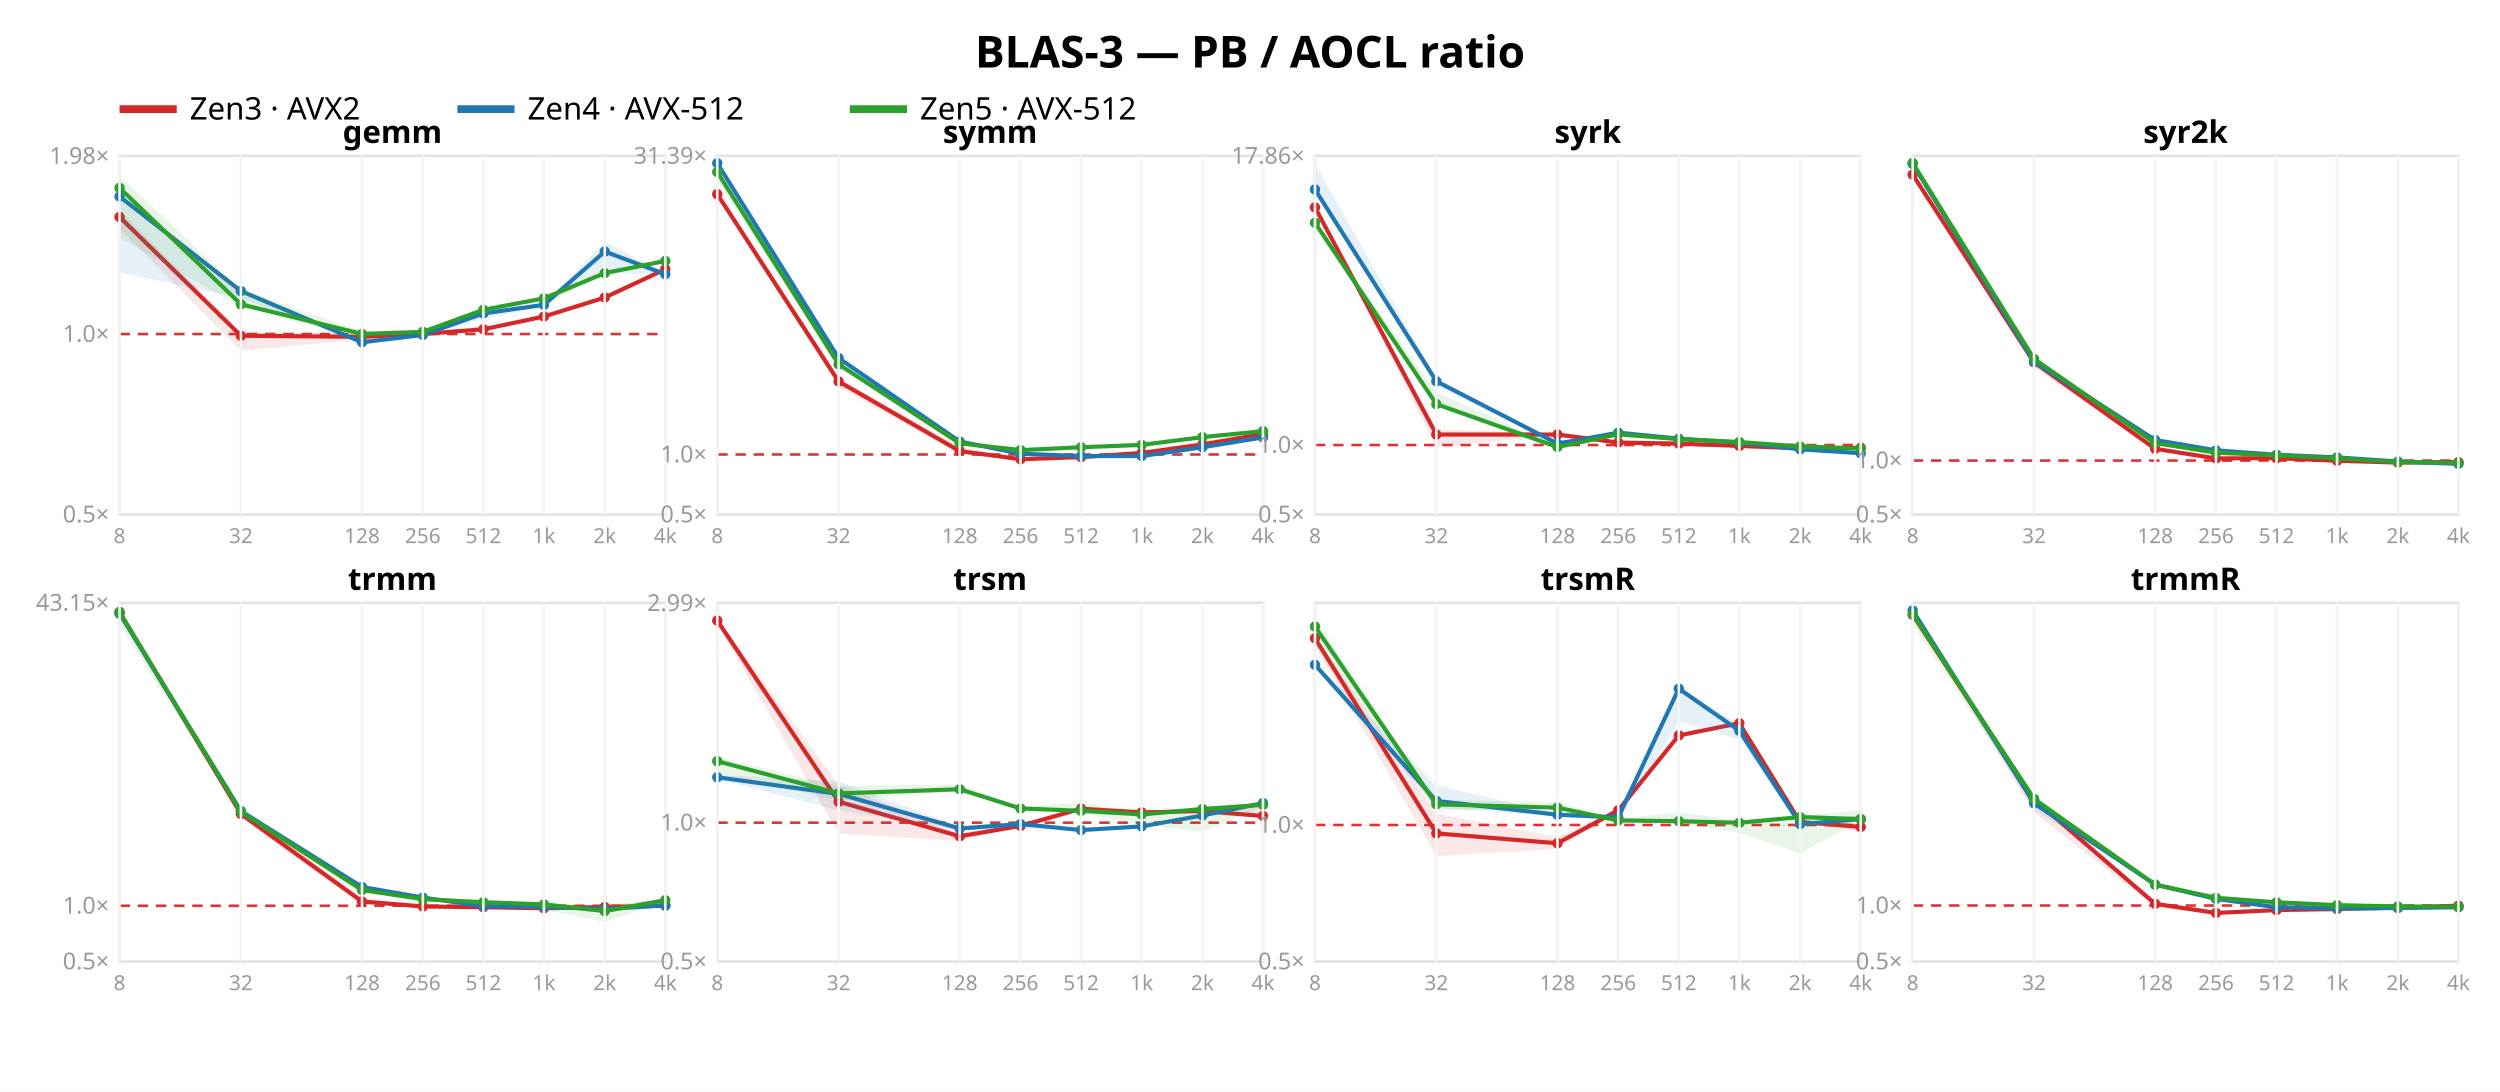
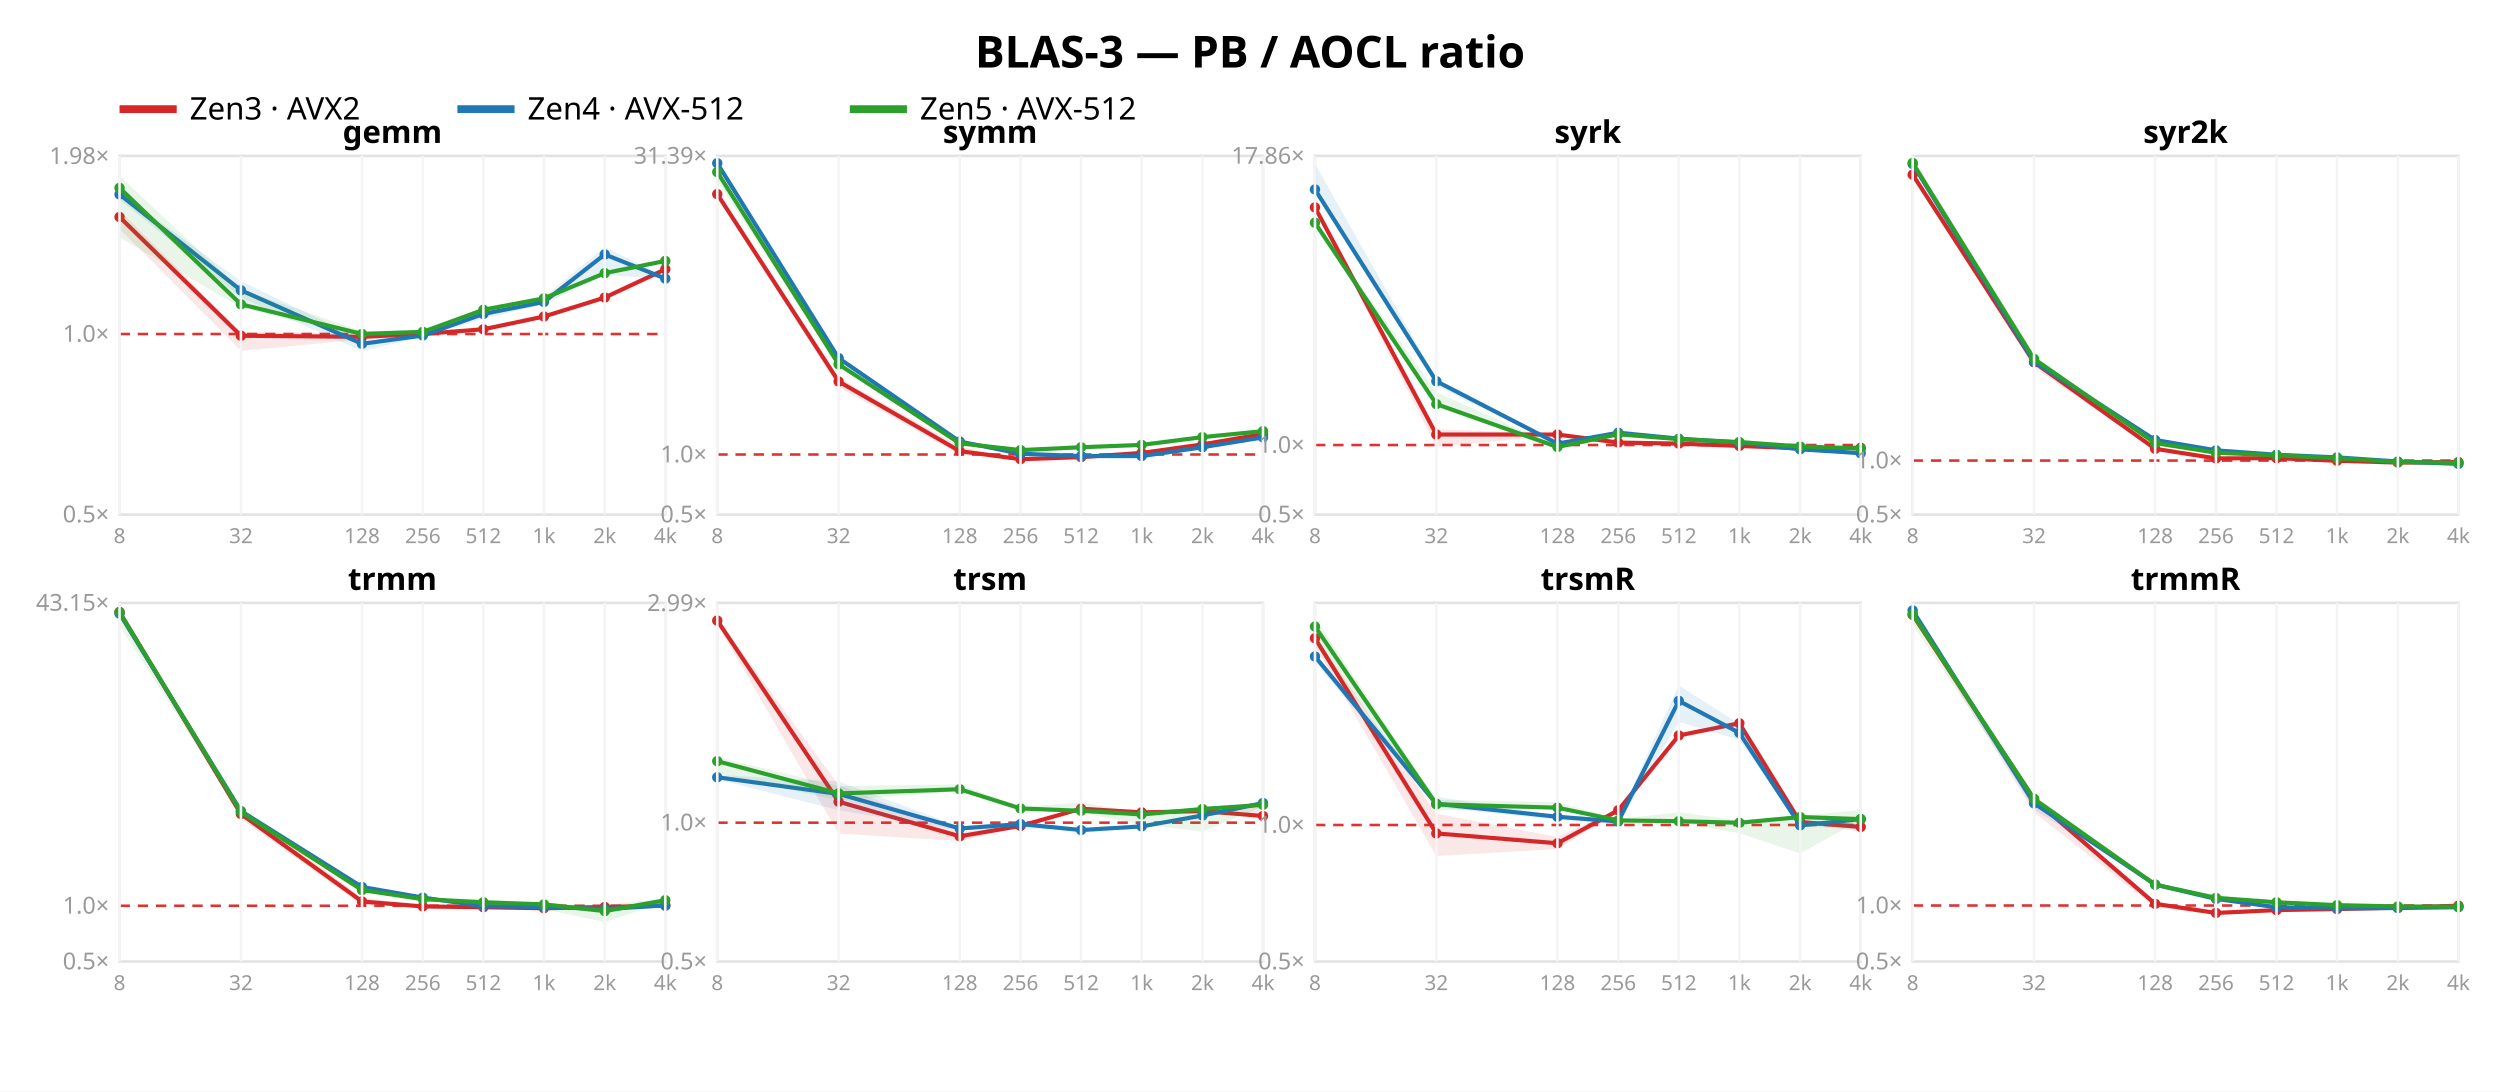
<svg xmlns="http://www.w3.org/2000/svg" width="962" height="420" font-family="sans-serif">
  <rect width="962" height="420" fill="white" />
  <text x="481.0" y="26" text-anchor="middle" font-size="17" font-weight="bold">BLAS-3 — PB / AOCL ratio</text>
  <line x1="46" y1="42" x2="68" y2="42" stroke="#d62728" stroke-width="3" />
  <text x="73" y="46" font-size="12">Zen3 · AVX2</text>
  <line x1="176" y1="42" x2="198" y2="42" stroke="#1f77b4" stroke-width="3" />
  <text x="203" y="46" font-size="12">Zen4 · AVX-512</text>
  <line x1="327" y1="42" x2="349" y2="42" stroke="#2ca02c" stroke-width="3" />
  <text x="354" y="46" font-size="12">Zen5 · AVX-512</text>
  <rect x="46" y="60" width="210" height="138" fill="none" stroke="#e2e2e2" />
  <line x1="46" y1="128.532" x2="256" y2="128.532" stroke="#d33" stroke-dasharray="4 3" />
  <text x="42" y="201.0" text-anchor="end" font-size="9" fill="#999">0.5×</text>
  <text x="42" y="131.532" text-anchor="end" font-size="9" fill="#999">1.0×</text>
  <text x="42" y="63.071" text-anchor="end" font-size="9" fill="#999">1.98×</text>
  <polygon points="46.0,80.9 92.7,127.8 139.3,128.1 162.7,128.1 186.0,126.6 209.3,121.7 232.7,114.2 256.0,103.4 256.0,103.8 232.7,114.8 209.3,122.0 186.0,126.8 162.7,129.2 139.3,130.6 92.7,135.0 46.0,88.1" fill="#d62728" opacity="0.11" />
  <polyline points="46.0,83.5 92.7,129.2 139.3,129.6 162.7,128.5 186.0,126.7 209.3,121.8 232.7,114.5 256.0,103.6" fill="none" stroke="#d62728" stroke-width="1.6" />
  <circle cx="46.0" cy="83.5" r="2" fill="#d62728" />
  <circle cx="92.7" cy="129.2" r="2" fill="#d62728" />
  <circle cx="139.3" cy="129.6" r="2" fill="#d62728" />
  <circle cx="162.7" cy="128.5" r="2" fill="#d62728" />
  <circle cx="186.0" cy="126.7" r="2" fill="#d62728" />
  <circle cx="209.3" cy="121.8" r="2" fill="#d62728" />
  <circle cx="232.7" cy="114.5" r="2" fill="#d62728" />
  <circle cx="256.0" cy="103.6" r="2" fill="#d62728" />
-   <polygon points="46.0,74.3 92.7,111.0 139.3,131.0 162.7,127.8 186.0,118.8 209.3,117.1 232.7,93.0 256.0,105.3 256.0,105.6 232.7,105.1 209.3,117.6 186.0,122.8 162.7,129.2 139.3,132.4 92.7,114.7 46.0,104.8" fill="#1f77b4" opacity="0.11" />
-   <polyline points="46.0,75.6 92.7,112.0 139.3,131.7 162.7,128.9 186.0,120.6 209.3,117.3 232.7,96.8 256.0,105.5" fill="none" stroke="#1f77b4" stroke-width="1.6" />
-   <circle cx="46.0" cy="75.6" r="2" fill="#1f77b4" />
-   <circle cx="92.7" cy="112.0" r="2" fill="#1f77b4" />
-   <circle cx="139.3" cy="131.7" r="2" fill="#1f77b4" />
-   <circle cx="162.7" cy="128.9" r="2" fill="#1f77b4" />
-   <circle cx="186.0" cy="120.6" r="2" fill="#1f77b4" />
-   <circle cx="209.3" cy="117.3" r="2" fill="#1f77b4" />
-   <circle cx="232.7" cy="96.8" r="2" fill="#1f77b4" />
-   <circle cx="256.0" cy="105.5" r="2" fill="#1f77b4" />
+   <polygon points="46.0,74.0 92.7,108.2 139.3,130.6 162.7,128.6 186.0,118.4 209.3,114.3 232.7,95.1 256.0,106.5 256.0,107.3 232.7,105.8 209.3,117.1 186.0,122.7 162.7,129.6 139.3,135.1 92.7,114.5 46.0,76.8" fill="#1f77b4" opacity="0.11" />
+   <polyline points="46.0,74.8 92.7,111.7 139.3,132.3 162.7,129.1 186.0,120.8 209.3,116.2 232.7,97.9 256.0,107.2" fill="none" stroke="#1f77b4" stroke-width="1.6" />
+   <circle cx="46.0" cy="74.8" r="2" fill="#1f77b4" />
+   <circle cx="92.7" cy="111.7" r="2" fill="#1f77b4" />
+   <circle cx="139.3" cy="132.3" r="2" fill="#1f77b4" />
+   <circle cx="162.7" cy="129.1" r="2" fill="#1f77b4" />
+   <circle cx="186.0" cy="120.8" r="2" fill="#1f77b4" />
+   <circle cx="209.3" cy="116.2" r="2" fill="#1f77b4" />
+   <circle cx="232.7" cy="97.9" r="2" fill="#1f77b4" />
+   <circle cx="256.0" cy="107.2" r="2" fill="#1f77b4" />
  <polygon points="46.0,67.7 92.7,111.4 139.3,127.5 162.7,126.7 186.0,118.9 209.3,114.3 232.7,104.3 256.0,99.8 256.0,100.5 232.7,105.4 209.3,115.7 186.0,119.5 162.7,128.1 139.3,130.0 92.7,118.3 46.0,91.4" fill="#2ca02c" opacity="0.11" />
  <polyline points="46.0,72.3 92.7,117.1 139.3,128.5 162.7,127.7 186.0,119.2 209.3,114.8 232.7,105.1 256.0,100.4" fill="none" stroke="#2ca02c" stroke-width="1.6" />
  <circle cx="46.0" cy="72.3" r="2" fill="#2ca02c" />
  <circle cx="92.7" cy="117.1" r="2" fill="#2ca02c" />
  <circle cx="139.3" cy="128.5" r="2" fill="#2ca02c" />
  <circle cx="162.7" cy="127.7" r="2" fill="#2ca02c" />
  <circle cx="186.0" cy="119.2" r="2" fill="#2ca02c" />
  <circle cx="209.3" cy="114.8" r="2" fill="#2ca02c" />
  <circle cx="232.7" cy="105.1" r="2" fill="#2ca02c" />
  <circle cx="256.0" cy="100.4" r="2" fill="#2ca02c" />
  <text x="151.0" y="55" text-anchor="middle" font-size="12" font-weight="bold">gemm</text>
  <line x1="46.0" y1="60" x2="46.0" y2="198" stroke="#f4f4f4" />
  <text x="46.0" y="209" text-anchor="middle" font-size="8" fill="#999">8</text>
  <line x1="92.7" y1="60" x2="92.7" y2="198" stroke="#f4f4f4" />
  <text x="92.7" y="209" text-anchor="middle" font-size="8" fill="#999">32</text>
  <line x1="139.3" y1="60" x2="139.3" y2="198" stroke="#f4f4f4" />
  <text x="139.3" y="209" text-anchor="middle" font-size="8" fill="#999">128</text>
  <line x1="162.7" y1="60" x2="162.7" y2="198" stroke="#f4f4f4" />
  <text x="162.7" y="209" text-anchor="middle" font-size="8" fill="#999">256</text>
  <line x1="186.0" y1="60" x2="186.0" y2="198" stroke="#f4f4f4" />
  <text x="186.0" y="209" text-anchor="middle" font-size="8" fill="#999">512</text>
  <line x1="209.3" y1="60" x2="209.3" y2="198" stroke="#f4f4f4" />
  <text x="209.3" y="209" text-anchor="middle" font-size="8" fill="#999">1k</text>
  <line x1="232.7" y1="60" x2="232.7" y2="198" stroke="#f4f4f4" />
  <text x="232.7" y="209" text-anchor="middle" font-size="8" fill="#999">2k</text>
  <line x1="256.0" y1="60" x2="256.0" y2="198" stroke="#f4f4f4" />
  <text x="256.0" y="209" text-anchor="middle" font-size="8" fill="#999">4k</text>
  <rect x="276" y="60" width="210" height="138" fill="none" stroke="#e2e2e2" />
  <line x1="276" y1="174.893" x2="486" y2="174.893" stroke="#d33" stroke-dasharray="4 3" />
  <text x="272" y="201.0" text-anchor="end" font-size="9" fill="#999">0.5×</text>
  <text x="272" y="177.893" text-anchor="end" font-size="9" fill="#999">1.0×</text>
  <text x="272" y="63" text-anchor="end" font-size="9" fill="#999">31.39×</text>
  <polygon points="276.0,74.6 322.7,145.4 369.3,171.8 392.7,176.6 416.0,175.9 439.3,174.3 462.7,171.0 486.0,167.0 486.0,167.0 462.7,171.1 439.3,174.4 416.0,176.0 392.7,176.9 369.3,174.9 322.7,149.0 276.0,75.7" fill="#d62728" opacity="0.11" />
  <polyline points="276.0,74.7 322.7,146.8 369.3,173.6 392.7,176.7 416.0,175.9 439.3,174.3 462.7,171.0 486.0,167.0" fill="none" stroke="#d62728" stroke-width="1.6" />
  <circle cx="276.0" cy="74.7" r="2" fill="#d62728" />
  <circle cx="322.7" cy="146.8" r="2" fill="#d62728" />
  <circle cx="369.3" cy="173.6" r="2" fill="#d62728" />
  <circle cx="392.7" cy="176.7" r="2" fill="#d62728" />
  <circle cx="416.0" cy="175.9" r="2" fill="#d62728" />
  <circle cx="439.3" cy="174.3" r="2" fill="#d62728" />
  <circle cx="462.7" cy="171.0" r="2" fill="#d62728" />
  <circle cx="486.0" cy="167.0" r="2" fill="#d62728" />
  <polygon points="276.0,62.6 322.7,137.0 369.3,169.8 392.7,174.5 416.0,175.4 439.3,175.5 462.7,172.0 486.0,168.0 486.0,168.9 462.7,172.1 439.3,175.6 416.0,175.5 392.7,174.7 369.3,170.1 322.7,139.2 276.0,64.2" fill="#1f77b4" opacity="0.11" />
  <polyline points="276.0,62.8 322.7,137.8 369.3,169.9 392.7,174.6 416.0,175.5 439.3,175.5 462.7,172.1 486.0,168.3" fill="none" stroke="#1f77b4" stroke-width="1.6" />
  <circle cx="276.0" cy="62.8" r="2" fill="#1f77b4" />
  <circle cx="322.7" cy="137.8" r="2" fill="#1f77b4" />
  <circle cx="369.3" cy="169.9" r="2" fill="#1f77b4" />
  <circle cx="392.7" cy="174.6" r="2" fill="#1f77b4" />
  <circle cx="416.0" cy="175.5" r="2" fill="#1f77b4" />
  <circle cx="439.3" cy="175.5" r="2" fill="#1f77b4" />
  <circle cx="462.7" cy="172.1" r="2" fill="#1f77b4" />
  <circle cx="486.0" cy="168.3" r="2" fill="#1f77b4" />
  <polygon points="276.0,65.5 322.7,139.4 369.3,169.7 392.7,172.7 416.0,172.0 439.3,170.8 462.7,168.1 486.0,165.9 486.0,165.9 462.7,168.3 439.3,171.7 416.0,172.2 392.7,173.4 369.3,170.8 322.7,140.8 276.0,69.6" fill="#2ca02c" opacity="0.11" />
  <polyline points="276.0,66.2 322.7,140.2 369.3,170.6 392.7,173.2 416.0,172.1 439.3,171.2 462.7,168.2 486.0,165.9" fill="none" stroke="#2ca02c" stroke-width="1.6" />
  <circle cx="276.0" cy="66.2" r="2" fill="#2ca02c" />
  <circle cx="322.7" cy="140.2" r="2" fill="#2ca02c" />
  <circle cx="369.3" cy="170.6" r="2" fill="#2ca02c" />
  <circle cx="392.7" cy="173.2" r="2" fill="#2ca02c" />
  <circle cx="416.0" cy="172.1" r="2" fill="#2ca02c" />
  <circle cx="439.3" cy="171.2" r="2" fill="#2ca02c" />
  <circle cx="462.7" cy="168.2" r="2" fill="#2ca02c" />
  <circle cx="486.0" cy="165.9" r="2" fill="#2ca02c" />
  <text x="381.0" y="55" text-anchor="middle" font-size="12" font-weight="bold">symm</text>
  <line x1="276.0" y1="60" x2="276.0" y2="198" stroke="#f4f4f4" />
  <text x="276.0" y="209" text-anchor="middle" font-size="8" fill="#999">8</text>
  <line x1="322.7" y1="60" x2="322.7" y2="198" stroke="#f4f4f4" />
  <text x="322.7" y="209" text-anchor="middle" font-size="8" fill="#999">32</text>
  <line x1="369.3" y1="60" x2="369.3" y2="198" stroke="#f4f4f4" />
  <text x="369.3" y="209" text-anchor="middle" font-size="8" fill="#999">128</text>
  <line x1="392.7" y1="60" x2="392.7" y2="198" stroke="#f4f4f4" />
  <text x="392.7" y="209" text-anchor="middle" font-size="8" fill="#999">256</text>
  <line x1="416.0" y1="60" x2="416.0" y2="198" stroke="#f4f4f4" />
  <text x="416.0" y="209" text-anchor="middle" font-size="8" fill="#999">512</text>
  <line x1="439.3" y1="60" x2="439.3" y2="198" stroke="#f4f4f4" />
  <text x="439.3" y="209" text-anchor="middle" font-size="8" fill="#999">1k</text>
  <line x1="462.7" y1="60" x2="462.7" y2="198" stroke="#f4f4f4" />
  <text x="462.7" y="209" text-anchor="middle" font-size="8" fill="#999">2k</text>
  <line x1="486.0" y1="60" x2="486.0" y2="198" stroke="#f4f4f4" />
  <text x="486.0" y="209" text-anchor="middle" font-size="8" fill="#999">4k</text>
  <rect x="506" y="60" width="210" height="138" fill="none" stroke="#e2e2e2" />
  <line x1="506" y1="171.25" x2="716" y2="171.25" stroke="#d33" stroke-dasharray="4 3" />
  <text x="502" y="201.0" text-anchor="end" font-size="9" fill="#999">0.5×</text>
  <text x="502" y="174.25" text-anchor="end" font-size="9" fill="#999">1.0×</text>
  <text x="502" y="63.007" text-anchor="end" font-size="9" fill="#999">17.86×</text>
  <polygon points="506.0,79.4 552.7,165.2 599.3,166.9 622.7,170.1 646.0,170.6 669.3,171.6 692.7,172.5 716.0,172.2 716.0,172.4 692.7,172.6 669.3,171.7 646.0,170.7 622.7,170.7 599.3,167.6 552.7,171.9 506.0,80.1" fill="#d62728" opacity="0.11" />
  <polyline points="506.0,79.8 552.7,167.2 599.3,167.2 622.7,170.3 646.0,170.7 669.3,171.6 692.7,172.5 716.0,172.3" fill="none" stroke="#d62728" stroke-width="1.6" />
  <circle cx="506.0" cy="79.8" r="2" fill="#d62728" />
  <circle cx="552.7" cy="167.2" r="2" fill="#d62728" />
  <circle cx="599.3" cy="167.2" r="2" fill="#d62728" />
  <circle cx="622.7" cy="170.3" r="2" fill="#d62728" />
  <circle cx="646.0" cy="170.7" r="2" fill="#d62728" />
  <circle cx="669.3" cy="171.6" r="2" fill="#d62728" />
  <circle cx="692.7" cy="172.5" r="2" fill="#d62728" />
  <circle cx="716.0" cy="172.3" r="2" fill="#d62728" />
  <polygon points="506.0,63.0 552.7,145.8 599.3,170.4 622.7,166.4 646.0,168.8 669.3,170.2 692.7,172.5 716.0,173.8 716.0,175.0 692.7,173.0 669.3,170.4 646.0,169.0 622.7,166.6 599.3,171.0 552.7,148.6 506.0,73.7" fill="#1f77b4" opacity="0.11" />
  <polyline points="506.0,72.9 552.7,146.7 599.3,170.7 622.7,166.5 646.0,168.8 669.3,170.3 692.7,172.9 716.0,174.4" fill="none" stroke="#1f77b4" stroke-width="1.6" />
  <circle cx="506.0" cy="72.9" r="2" fill="#1f77b4" />
  <circle cx="552.7" cy="146.7" r="2" fill="#1f77b4" />
  <circle cx="599.3" cy="170.7" r="2" fill="#1f77b4" />
  <circle cx="622.7" cy="166.5" r="2" fill="#1f77b4" />
  <circle cx="646.0" cy="168.8" r="2" fill="#1f77b4" />
  <circle cx="669.3" cy="170.3" r="2" fill="#1f77b4" />
  <circle cx="692.7" cy="172.9" r="2" fill="#1f77b4" />
  <circle cx="716.0" cy="174.4" r="2" fill="#1f77b4" />
  <polygon points="506.0,85.1 552.7,151.0 599.3,171.5 622.7,166.7 646.0,168.3 669.3,169.8 692.7,171.7 716.0,172.1 716.0,172.6 692.7,171.9 669.3,170.3 646.0,169.2 622.7,167.3 599.3,172.7 552.7,156.6 506.0,87.3" fill="#2ca02c" opacity="0.11" />
  <polyline points="506.0,85.7 552.7,155.5 599.3,172.0 622.7,167.1 646.0,169.0 669.3,170.1 692.7,171.8 716.0,172.6" fill="none" stroke="#2ca02c" stroke-width="1.6" />
  <circle cx="506.0" cy="85.7" r="2" fill="#2ca02c" />
  <circle cx="552.7" cy="155.5" r="2" fill="#2ca02c" />
  <circle cx="599.3" cy="172.0" r="2" fill="#2ca02c" />
  <circle cx="622.7" cy="167.1" r="2" fill="#2ca02c" />
  <circle cx="646.0" cy="169.0" r="2" fill="#2ca02c" />
  <circle cx="669.3" cy="170.1" r="2" fill="#2ca02c" />
  <circle cx="692.7" cy="171.8" r="2" fill="#2ca02c" />
  <circle cx="716.0" cy="172.6" r="2" fill="#2ca02c" />
  <text x="611.0" y="55" text-anchor="middle" font-size="12" font-weight="bold">syrk</text>
  <line x1="506.0" y1="60" x2="506.0" y2="198" stroke="#f4f4f4" />
  <text x="506.0" y="209" text-anchor="middle" font-size="8" fill="#999">8</text>
  <line x1="552.7" y1="60" x2="552.7" y2="198" stroke="#f4f4f4" />
  <text x="552.7" y="209" text-anchor="middle" font-size="8" fill="#999">32</text>
  <line x1="599.3" y1="60" x2="599.3" y2="198" stroke="#f4f4f4" />
  <text x="599.3" y="209" text-anchor="middle" font-size="8" fill="#999">128</text>
  <line x1="622.7" y1="60" x2="622.7" y2="198" stroke="#f4f4f4" />
  <text x="622.7" y="209" text-anchor="middle" font-size="8" fill="#999">256</text>
  <line x1="646.0" y1="60" x2="646.0" y2="198" stroke="#f4f4f4" />
  <text x="646.0" y="209" text-anchor="middle" font-size="8" fill="#999">512</text>
  <line x1="669.3" y1="60" x2="669.3" y2="198" stroke="#f4f4f4" />
  <text x="669.3" y="209" text-anchor="middle" font-size="8" fill="#999">1k</text>
  <line x1="692.7" y1="60" x2="692.7" y2="198" stroke="#f4f4f4" />
  <text x="692.7" y="209" text-anchor="middle" font-size="8" fill="#999">2k</text>
  <line x1="716.0" y1="60" x2="716.0" y2="198" stroke="#f4f4f4" />
  <text x="716.0" y="209" text-anchor="middle" font-size="8" fill="#999">4k</text>
  <rect x="736" y="60" width="210" height="138" fill="none" stroke="#e2e2e2" />
  <line x1="736" y1="177.227" x2="946" y2="177.227" stroke="#d33" stroke-dasharray="4 3" />
  <text x="732" y="201.0" text-anchor="end" font-size="9" fill="#999">0.5×</text>
  <text x="732" y="180.227" text-anchor="end" font-size="9" fill="#999">1.0×</text>
  <polygon points="736.0,67.0 782.7,137.2 829.3,172.2 852.7,176.2 876.0,176.3 899.3,177.3 922.7,178.0 946.0,177.8 946.0,177.9 922.7,178.1 899.3,177.4 876.0,176.4 852.7,176.5 829.3,173.0 782.7,141.4 736.0,67.6" fill="#d62728" opacity="0.11" />
  <polyline points="736.0,67.2 782.7,139.4 829.3,172.7 852.7,176.4 876.0,176.3 899.3,177.3 922.7,178.0 946.0,177.8" fill="none" stroke="#d62728" stroke-width="1.6" />
  <circle cx="736.0" cy="67.2" r="2" fill="#d62728" />
  <circle cx="782.7" cy="139.4" r="2" fill="#d62728" />
  <circle cx="829.3" cy="172.7" r="2" fill="#d62728" />
  <circle cx="852.7" cy="176.4" r="2" fill="#d62728" />
  <circle cx="876.0" cy="176.3" r="2" fill="#d62728" />
  <circle cx="899.3" cy="177.3" r="2" fill="#d62728" />
  <circle cx="922.7" cy="178.0" r="2" fill="#d62728" />
  <circle cx="946.0" cy="177.8" r="2" fill="#d62728" />
  <polygon points="736.0,62.8 782.7,138.7 829.3,169.1 852.7,173.2 876.0,174.9 899.3,176.0 922.7,177.5 946.0,178.4 946.0,178.6 922.7,177.7 899.3,176.1 876.0,175.1 852.7,173.4 829.3,169.4 782.7,140.6 736.0,63.8" fill="#1f77b4" opacity="0.11" />
  <polyline points="736.0,63.1 782.7,139.2 829.3,169.3 852.7,173.3 876.0,175.0 899.3,176.0 922.7,177.6 946.0,178.5" fill="none" stroke="#1f77b4" stroke-width="1.6" />
  <circle cx="736.0" cy="63.1" r="2" fill="#1f77b4" />
  <circle cx="782.7" cy="139.2" r="2" fill="#1f77b4" />
  <circle cx="829.3" cy="169.3" r="2" fill="#1f77b4" />
  <circle cx="852.7" cy="173.3" r="2" fill="#1f77b4" />
  <circle cx="876.0" cy="175.0" r="2" fill="#1f77b4" />
  <circle cx="899.3" cy="176.0" r="2" fill="#1f77b4" />
  <circle cx="922.7" cy="177.6" r="2" fill="#1f77b4" />
  <circle cx="946.0" cy="178.5" r="2" fill="#1f77b4" />
  <polygon points="736.0,62.3 782.7,137.6 829.3,169.8 852.7,173.8 876.0,174.2 899.3,176.0 922.7,177.8 946.0,178.0 946.0,178.1 922.7,178.0 899.3,176.4 876.0,175.4 852.7,174.4 829.3,171.0 782.7,139.5 736.0,63.1" fill="#2ca02c" opacity="0.11" />
  <polyline points="736.0,62.7 782.7,138.1 829.3,170.5 852.7,174.2 876.0,175.2 899.3,176.3 922.7,177.8 946.0,178.1" fill="none" stroke="#2ca02c" stroke-width="1.6" />
  <circle cx="736.0" cy="62.7" r="2" fill="#2ca02c" />
  <circle cx="782.7" cy="138.1" r="2" fill="#2ca02c" />
  <circle cx="829.3" cy="170.5" r="2" fill="#2ca02c" />
  <circle cx="852.7" cy="174.2" r="2" fill="#2ca02c" />
  <circle cx="876.0" cy="175.2" r="2" fill="#2ca02c" />
  <circle cx="899.3" cy="176.3" r="2" fill="#2ca02c" />
  <circle cx="922.7" cy="177.8" r="2" fill="#2ca02c" />
  <circle cx="946.0" cy="178.1" r="2" fill="#2ca02c" />
  <text x="841.0" y="55" text-anchor="middle" font-size="12" font-weight="bold">syr2k</text>
  <line x1="736.0" y1="60" x2="736.0" y2="198" stroke="#f4f4f4" />
  <text x="736.0" y="209" text-anchor="middle" font-size="8" fill="#999">8</text>
  <line x1="782.7" y1="60" x2="782.7" y2="198" stroke="#f4f4f4" />
  <text x="782.7" y="209" text-anchor="middle" font-size="8" fill="#999">32</text>
  <line x1="829.3" y1="60" x2="829.3" y2="198" stroke="#f4f4f4" />
  <text x="829.3" y="209" text-anchor="middle" font-size="8" fill="#999">128</text>
  <line x1="852.7" y1="60" x2="852.7" y2="198" stroke="#f4f4f4" />
  <text x="852.7" y="209" text-anchor="middle" font-size="8" fill="#999">256</text>
  <line x1="876.0" y1="60" x2="876.0" y2="198" stroke="#f4f4f4" />
  <text x="876.0" y="209" text-anchor="middle" font-size="8" fill="#999">512</text>
  <line x1="899.3" y1="60" x2="899.3" y2="198" stroke="#f4f4f4" />
  <text x="899.3" y="209" text-anchor="middle" font-size="8" fill="#999">1k</text>
  <line x1="922.7" y1="60" x2="922.7" y2="198" stroke="#f4f4f4" />
  <text x="922.7" y="209" text-anchor="middle" font-size="8" fill="#999">2k</text>
  <line x1="946.0" y1="60" x2="946.0" y2="198" stroke="#f4f4f4" />
  <text x="946.0" y="209" text-anchor="middle" font-size="8" fill="#999">4k</text>
  <rect x="46" y="232" width="210" height="138" fill="none" stroke="#e2e2e2" />
  <line x1="46" y1="348.542" x2="256" y2="348.542" stroke="#d33" stroke-dasharray="4 3" />
  <text x="42" y="373.0" text-anchor="end" font-size="9" fill="#999">0.5×</text>
  <text x="42" y="351.542" text-anchor="end" font-size="9" fill="#999">1.0×</text>
  <text x="42" y="235" text-anchor="end" font-size="9" fill="#999">43.15×</text>
  <polygon points="46.0,235.3 92.7,311.0 139.3,345.4 162.7,348.7 186.0,349.0 209.3,349.5 232.7,348.9 256.0,347.6 256.0,349.1 232.7,349.0 209.3,349.5 186.0,349.2 162.7,348.9 139.3,348.3 92.7,315.0 46.0,236.0" fill="#d62728" opacity="0.11" />
  <polyline points="46.0,235.5 92.7,313.2 139.3,346.9 162.7,348.8 186.0,349.1 209.3,349.5 232.7,349.0 256.0,348.5" fill="none" stroke="#d62728" stroke-width="1.6" />
  <circle cx="46.0" cy="235.5" r="2" fill="#d62728" />
  <circle cx="92.7" cy="313.2" r="2" fill="#d62728" />
  <circle cx="139.3" cy="346.9" r="2" fill="#d62728" />
  <circle cx="162.7" cy="348.8" r="2" fill="#d62728" />
  <circle cx="186.0" cy="349.1" r="2" fill="#d62728" />
  <circle cx="209.3" cy="349.5" r="2" fill="#d62728" />
  <circle cx="232.7" cy="349.0" r="2" fill="#d62728" />
  <circle cx="256.0" cy="348.5" r="2" fill="#d62728" />
  <polygon points="46.0,235.8 92.7,311.0 139.3,341.2 162.7,345.4 186.0,348.7 209.3,349.0 232.7,349.6 256.0,348.1 256.0,348.5 232.7,349.9 209.3,349.1 186.0,348.9 162.7,345.6 139.3,341.5 92.7,314.3 46.0,236.6" fill="#1f77b4" opacity="0.11" />
  <polyline points="46.0,236.1 92.7,312.1 139.3,341.3 162.7,345.4 186.0,348.7 209.3,349.0 232.7,349.8 256.0,348.4" fill="none" stroke="#1f77b4" stroke-width="1.6" />
  <circle cx="46.0" cy="236.1" r="2" fill="#1f77b4" />
  <circle cx="92.7" cy="312.1" r="2" fill="#1f77b4" />
  <circle cx="139.3" cy="341.3" r="2" fill="#1f77b4" />
  <circle cx="162.7" cy="345.4" r="2" fill="#1f77b4" />
  <circle cx="186.0" cy="348.7" r="2" fill="#1f77b4" />
  <circle cx="209.3" cy="349.0" r="2" fill="#1f77b4" />
  <circle cx="232.7" cy="349.8" r="2" fill="#1f77b4" />
  <circle cx="256.0" cy="348.4" r="2" fill="#1f77b4" />
  <polygon points="46.0,234.4 92.7,311.4 139.3,341.6 162.7,345.5 186.0,345.9 209.3,347.9 232.7,348.1 256.0,345.9 256.0,347.0 232.7,354.8 209.3,349.8 186.0,347.3 162.7,346.2 139.3,342.7 92.7,313.5 46.0,240.7" fill="#2ca02c" opacity="0.11" />
  <polyline points="46.0,235.6 92.7,312.4 139.3,342.5 162.7,346.0 186.0,347.2 209.3,348.0 232.7,350.6 256.0,346.4" fill="none" stroke="#2ca02c" stroke-width="1.6" />
  <circle cx="46.0" cy="235.6" r="2" fill="#2ca02c" />
  <circle cx="92.7" cy="312.4" r="2" fill="#2ca02c" />
  <circle cx="139.3" cy="342.5" r="2" fill="#2ca02c" />
  <circle cx="162.7" cy="346.0" r="2" fill="#2ca02c" />
  <circle cx="186.0" cy="347.2" r="2" fill="#2ca02c" />
  <circle cx="209.3" cy="348.0" r="2" fill="#2ca02c" />
  <circle cx="232.7" cy="350.6" r="2" fill="#2ca02c" />
  <circle cx="256.0" cy="346.4" r="2" fill="#2ca02c" />
  <text x="151.0" y="227" text-anchor="middle" font-size="12" font-weight="bold">trmm</text>
  <line x1="46.0" y1="232" x2="46.0" y2="370" stroke="#f4f4f4" />
  <text x="46.0" y="381" text-anchor="middle" font-size="8" fill="#999">8</text>
  <line x1="92.7" y1="232" x2="92.7" y2="370" stroke="#f4f4f4" />
  <text x="92.7" y="381" text-anchor="middle" font-size="8" fill="#999">32</text>
  <line x1="139.3" y1="232" x2="139.3" y2="370" stroke="#f4f4f4" />
  <text x="139.3" y="381" text-anchor="middle" font-size="8" fill="#999">128</text>
  <line x1="162.7" y1="232" x2="162.7" y2="370" stroke="#f4f4f4" />
  <text x="162.7" y="381" text-anchor="middle" font-size="8" fill="#999">256</text>
  <line x1="186.0" y1="232" x2="186.0" y2="370" stroke="#f4f4f4" />
  <text x="186.0" y="381" text-anchor="middle" font-size="8" fill="#999">512</text>
  <line x1="209.3" y1="232" x2="209.3" y2="370" stroke="#f4f4f4" />
  <text x="209.3" y="381" text-anchor="middle" font-size="8" fill="#999">1k</text>
  <line x1="232.7" y1="232" x2="232.7" y2="370" stroke="#f4f4f4" />
  <text x="232.7" y="381" text-anchor="middle" font-size="8" fill="#999">2k</text>
  <line x1="256.0" y1="232" x2="256.0" y2="370" stroke="#f4f4f4" />
  <text x="256.0" y="381" text-anchor="middle" font-size="8" fill="#999">4k</text>
  <rect x="276" y="232" width="210" height="138" fill="none" stroke="#e2e2e2" />
  <line x1="276" y1="316.563" x2="486" y2="316.563" stroke="#d33" stroke-dasharray="4 3" />
  <text x="272" y="373.0" text-anchor="end" font-size="9" fill="#999">0.5×</text>
  <text x="272" y="319.563" text-anchor="end" font-size="9" fill="#999">1.0×</text>
  <text x="272" y="235.124" text-anchor="end" font-size="9" fill="#999">2.99×</text>
  <polygon points="276.0,237.9 322.7,302.1 369.3,320.2 392.7,317.5 416.0,310.9 439.3,312.5 462.7,312.0 486.0,310.2 486.0,314.6 462.7,312.3 439.3,312.7 416.0,311.5 392.7,318.1 369.3,323.6 322.7,320.8 276.0,240.2" fill="#d62728" opacity="0.11" />
  <polyline points="276.0,238.8 322.7,308.5 369.3,321.8 392.7,317.8 416.0,311.2 439.3,312.6 462.7,312.1 486.0,314.0" fill="none" stroke="#d62728" stroke-width="1.6" />
  <circle cx="276.0" cy="238.8" r="2" fill="#d62728" />
  <circle cx="322.7" cy="308.5" r="2" fill="#d62728" />
  <circle cx="369.3" cy="321.8" r="2" fill="#d62728" />
  <circle cx="392.7" cy="317.8" r="2" fill="#d62728" />
  <circle cx="416.0" cy="311.2" r="2" fill="#d62728" />
  <circle cx="439.3" cy="312.6" r="2" fill="#d62728" />
  <circle cx="462.7" cy="312.1" r="2" fill="#d62728" />
  <circle cx="486.0" cy="314.0" r="2" fill="#d62728" />
  <polygon points="276.0,298.2 322.7,300.7 369.3,318.1 392.7,316.2 416.0,318.9 439.3,317.4 462.7,313.4 486.0,308.4 486.0,310.0 462.7,314.1 439.3,318.4 416.0,319.6 392.7,318.6 369.3,319.4 322.7,311.8 276.0,299.9" fill="#1f77b4" opacity="0.11" />
  <polyline points="276.0,299.1 322.7,305.5 369.3,318.8 392.7,317.1 416.0,319.4 439.3,318.0 462.7,313.8 486.0,309.0" fill="none" stroke="#1f77b4" stroke-width="1.6" />
  <circle cx="276.0" cy="299.1" r="2" fill="#1f77b4" />
  <circle cx="322.7" cy="305.5" r="2" fill="#1f77b4" />
  <circle cx="369.3" cy="318.8" r="2" fill="#1f77b4" />
  <circle cx="392.7" cy="317.1" r="2" fill="#1f77b4" />
  <circle cx="416.0" cy="319.4" r="2" fill="#1f77b4" />
  <circle cx="439.3" cy="318.0" r="2" fill="#1f77b4" />
  <circle cx="462.7" cy="313.8" r="2" fill="#1f77b4" />
  <circle cx="486.0" cy="309.0" r="2" fill="#1f77b4" />
  <polygon points="276.0,291.4 322.7,302.5 369.3,301.8 392.7,310.5 416.0,308.8 439.3,312.9 462.7,310.5 486.0,309.1 486.0,310.4 462.7,320.0 439.3,317.2 416.0,312.8 392.7,311.5 369.3,304.4 322.7,308.0 276.0,297.6" fill="#2ca02c" opacity="0.11" />
  <polyline points="276.0,292.9 322.7,305.3 369.3,303.7 392.7,311.1 416.0,312.0 439.3,313.4 462.7,311.3 486.0,309.7" fill="none" stroke="#2ca02c" stroke-width="1.6" />
  <circle cx="276.0" cy="292.9" r="2" fill="#2ca02c" />
  <circle cx="322.7" cy="305.3" r="2" fill="#2ca02c" />
  <circle cx="369.3" cy="303.7" r="2" fill="#2ca02c" />
  <circle cx="392.7" cy="311.1" r="2" fill="#2ca02c" />
  <circle cx="416.0" cy="312.0" r="2" fill="#2ca02c" />
  <circle cx="439.3" cy="313.4" r="2" fill="#2ca02c" />
  <circle cx="462.7" cy="311.3" r="2" fill="#2ca02c" />
  <circle cx="486.0" cy="309.7" r="2" fill="#2ca02c" />
  <text x="381.0" y="227" text-anchor="middle" font-size="12" font-weight="bold">trsm</text>
  <line x1="276.0" y1="232" x2="276.0" y2="370" stroke="#f4f4f4" />
  <text x="276.0" y="381" text-anchor="middle" font-size="8" fill="#999">8</text>
  <line x1="322.7" y1="232" x2="322.7" y2="370" stroke="#f4f4f4" />
  <text x="322.7" y="381" text-anchor="middle" font-size="8" fill="#999">32</text>
  <line x1="369.3" y1="232" x2="369.3" y2="370" stroke="#f4f4f4" />
  <text x="369.3" y="381" text-anchor="middle" font-size="8" fill="#999">128</text>
  <line x1="392.7" y1="232" x2="392.7" y2="370" stroke="#f4f4f4" />
  <text x="392.7" y="381" text-anchor="middle" font-size="8" fill="#999">256</text>
  <line x1="416.0" y1="232" x2="416.0" y2="370" stroke="#f4f4f4" />
  <text x="416.0" y="381" text-anchor="middle" font-size="8" fill="#999">512</text>
  <line x1="439.3" y1="232" x2="439.3" y2="370" stroke="#f4f4f4" />
  <text x="439.3" y="381" text-anchor="middle" font-size="8" fill="#999">1k</text>
  <line x1="462.7" y1="232" x2="462.7" y2="370" stroke="#f4f4f4" />
  <text x="462.7" y="381" text-anchor="middle" font-size="8" fill="#999">2k</text>
  <line x1="486.0" y1="232" x2="486.0" y2="370" stroke="#f4f4f4" />
  <text x="486.0" y="381" text-anchor="middle" font-size="8" fill="#999">4k</text>
  <rect x="506" y="232" width="210" height="138" fill="none" stroke="#e2e2e2" />
  <line x1="506" y1="317.457" x2="716" y2="317.457" stroke="#d33" stroke-dasharray="4 3" />
  <text x="502" y="373.0" text-anchor="end" font-size="9" fill="#999">0.5×</text>
  <text x="502" y="320.457" text-anchor="end" font-size="9" fill="#999">1.0×</text>
  <polygon points="506.0,244.5 552.7,313.1 599.3,322.1 622.7,311.2 646.0,282.1 669.3,278.1 692.7,316.1 716.0,317.0 716.0,320.0 692.7,316.5 669.3,278.4 646.0,284.0 622.7,312.4 599.3,326.7 552.7,329.4 506.0,248.6" fill="#d62728" opacity="0.11" />
  <polyline points="506.0,245.6 552.7,320.7 599.3,324.5 622.7,311.8 646.0,283.0 669.3,278.3 692.7,316.3 716.0,318.2" fill="none" stroke="#d62728" stroke-width="1.6" />
  <circle cx="506.0" cy="245.6" r="2" fill="#d62728" />
  <circle cx="552.7" cy="320.7" r="2" fill="#d62728" />
  <circle cx="599.3" cy="324.5" r="2" fill="#d62728" />
  <circle cx="622.7" cy="311.8" r="2" fill="#d62728" />
  <circle cx="646.0" cy="283.0" r="2" fill="#d62728" />
  <circle cx="669.3" cy="278.3" r="2" fill="#d62728" />
  <circle cx="692.7" cy="316.3" r="2" fill="#d62728" />
  <circle cx="716.0" cy="318.2" r="2" fill="#d62728" />
-   <polygon points="506.0,254.7 552.7,302.2 599.3,313.1 622.7,314.0 646.0,264.2 669.3,279.0 692.7,316.5 716.0,313.5 716.0,316.3 692.7,317.4 669.3,284.6 646.0,277.5 622.7,316.2 599.3,314.0 552.7,310.8 506.0,256.7" fill="#1f77b4" opacity="0.11" />
-   <polyline points="506.0,255.8 552.7,308.2 599.3,313.5 622.7,314.5 646.0,265.0 669.3,281.2 692.7,317.1 716.0,315.2" fill="none" stroke="#1f77b4" stroke-width="1.6" />
-   <circle cx="506.0" cy="255.8" r="2" fill="#1f77b4" />
-   <circle cx="552.7" cy="308.2" r="2" fill="#1f77b4" />
-   <circle cx="599.3" cy="313.5" r="2" fill="#1f77b4" />
-   <circle cx="622.7" cy="314.5" r="2" fill="#1f77b4" />
-   <circle cx="646.0" cy="265.0" r="2" fill="#1f77b4" />
-   <circle cx="669.3" cy="281.2" r="2" fill="#1f77b4" />
-   <circle cx="692.7" cy="317.1" r="2" fill="#1f77b4" />
+   <polygon points="506.0,251.6 552.7,306.6 599.3,313.9 622.7,314.8 646.0,263.7 669.3,278.6 692.7,317.4 716.0,314.9 716.0,319.3 692.7,317.7 669.3,284.7 646.0,277.8 622.7,317.2 599.3,315.5 552.7,310.6 506.0,254.6" fill="#1f77b4" opacity="0.11" />
+   <polyline points="506.0,252.6 552.7,309.3 599.3,314.3 622.7,316.1 646.0,269.7 669.3,282.0 692.7,317.6 716.0,315.2" fill="none" stroke="#1f77b4" stroke-width="1.6" />
+   <circle cx="506.0" cy="252.6" r="2" fill="#1f77b4" />
+   <circle cx="552.7" cy="309.3" r="2" fill="#1f77b4" />
+   <circle cx="599.3" cy="314.3" r="2" fill="#1f77b4" />
+   <circle cx="622.7" cy="316.1" r="2" fill="#1f77b4" />
+   <circle cx="646.0" cy="269.7" r="2" fill="#1f77b4" />
+   <circle cx="669.3" cy="282.0" r="2" fill="#1f77b4" />
+   <circle cx="692.7" cy="317.6" r="2" fill="#1f77b4" />
  <circle cx="716.0" cy="315.2" r="2" fill="#1f77b4" />
  <polygon points="506.0,237.8 552.7,307.8 599.3,308.7 622.7,315.1 646.0,312.6 669.3,315.7 692.7,313.9 716.0,311.7 716.0,315.5 692.7,328.4 669.3,320.6 646.0,316.5 622.7,316.0 599.3,311.2 552.7,311.8 506.0,246.5" fill="#2ca02c" opacity="0.11" />
  <polyline points="506.0,241.1 552.7,309.5 599.3,310.8 622.7,315.7 646.0,316.0 669.3,316.6 692.7,314.4 716.0,315.2" fill="none" stroke="#2ca02c" stroke-width="1.6" />
  <circle cx="506.0" cy="241.1" r="2" fill="#2ca02c" />
  <circle cx="552.7" cy="309.5" r="2" fill="#2ca02c" />
  <circle cx="599.3" cy="310.8" r="2" fill="#2ca02c" />
  <circle cx="622.7" cy="315.7" r="2" fill="#2ca02c" />
  <circle cx="646.0" cy="316.0" r="2" fill="#2ca02c" />
  <circle cx="669.3" cy="316.6" r="2" fill="#2ca02c" />
  <circle cx="692.7" cy="314.4" r="2" fill="#2ca02c" />
  <circle cx="716.0" cy="315.2" r="2" fill="#2ca02c" />
  <text x="611.0" y="227" text-anchor="middle" font-size="12" font-weight="bold">trsmR</text>
  <line x1="506.0" y1="232" x2="506.0" y2="370" stroke="#f4f4f4" />
  <text x="506.0" y="381" text-anchor="middle" font-size="8" fill="#999">8</text>
  <line x1="552.7" y1="232" x2="552.7" y2="370" stroke="#f4f4f4" />
  <text x="552.7" y="381" text-anchor="middle" font-size="8" fill="#999">32</text>
  <line x1="599.3" y1="232" x2="599.3" y2="370" stroke="#f4f4f4" />
  <text x="599.3" y="381" text-anchor="middle" font-size="8" fill="#999">128</text>
  <line x1="622.7" y1="232" x2="622.7" y2="370" stroke="#f4f4f4" />
  <text x="622.7" y="381" text-anchor="middle" font-size="8" fill="#999">256</text>
  <line x1="646.0" y1="232" x2="646.0" y2="370" stroke="#f4f4f4" />
  <text x="646.0" y="381" text-anchor="middle" font-size="8" fill="#999">512</text>
  <line x1="669.3" y1="232" x2="669.3" y2="370" stroke="#f4f4f4" />
  <text x="669.3" y="381" text-anchor="middle" font-size="8" fill="#999">1k</text>
  <line x1="692.7" y1="232" x2="692.7" y2="370" stroke="#f4f4f4" />
  <text x="692.7" y="381" text-anchor="middle" font-size="8" fill="#999">2k</text>
  <line x1="716.0" y1="232" x2="716.0" y2="370" stroke="#f4f4f4" />
  <text x="716.0" y="381" text-anchor="middle" font-size="8" fill="#999">4k</text>
  <rect x="736" y="232" width="210" height="138" fill="none" stroke="#e2e2e2" />
  <line x1="736" y1="348.444" x2="946" y2="348.444" stroke="#d33" stroke-dasharray="4 3" />
  <text x="732" y="373.0" text-anchor="end" font-size="9" fill="#999">0.5×</text>
  <text x="732" y="351.444" text-anchor="end" font-size="9" fill="#999">1.0×</text>
  <polygon points="736.0,236.3 782.7,306.7 829.3,346.7 852.7,351.2 876.0,350.0 899.3,349.8 922.7,349.2 946.0,348.4 946.0,348.5 922.7,349.3 899.3,349.9 876.0,350.2 852.7,351.8 829.3,349.2 782.7,312.6 736.0,237.0" fill="#d62728" opacity="0.11" />
  <polyline points="736.0,236.6 782.7,307.6 829.3,347.8 852.7,351.3 876.0,350.2 899.3,349.8 922.7,349.3 946.0,348.5" fill="none" stroke="#d62728" stroke-width="1.6" />
  <circle cx="736.0" cy="236.6" r="2" fill="#d62728" />
  <circle cx="782.7" cy="307.6" r="2" fill="#d62728" />
  <circle cx="829.3" cy="347.8" r="2" fill="#d62728" />
  <circle cx="852.7" cy="351.3" r="2" fill="#d62728" />
  <circle cx="876.0" cy="350.2" r="2" fill="#d62728" />
  <circle cx="899.3" cy="349.8" r="2" fill="#d62728" />
  <circle cx="922.7" cy="349.3" r="2" fill="#d62728" />
  <circle cx="946.0" cy="348.5" r="2" fill="#d62728" />
  <polygon points="736.0,234.6 782.7,308.1 829.3,340.3 852.7,345.8 876.0,349.0 899.3,349.4 922.7,349.3 946.0,349.0 946.0,349.3 922.7,349.4 899.3,349.5 876.0,349.2 852.7,346.0 829.3,340.7 782.7,311.5 736.0,235.8" fill="#1f77b4" opacity="0.11" />
  <polyline points="736.0,234.9 782.7,309.1 829.3,340.4 852.7,345.9 876.0,349.1 899.3,349.5 922.7,349.4 946.0,349.1" fill="none" stroke="#1f77b4" stroke-width="1.6" />
  <circle cx="736.0" cy="234.9" r="2" fill="#1f77b4" />
  <circle cx="782.7" cy="309.1" r="2" fill="#1f77b4" />
  <circle cx="829.3" cy="340.4" r="2" fill="#1f77b4" />
  <circle cx="852.7" cy="345.9" r="2" fill="#1f77b4" />
  <circle cx="876.0" cy="349.1" r="2" fill="#1f77b4" />
  <circle cx="899.3" cy="349.5" r="2" fill="#1f77b4" />
  <circle cx="922.7" cy="349.4" r="2" fill="#1f77b4" />
  <circle cx="946.0" cy="349.1" r="2" fill="#1f77b4" />
  <polygon points="736.0,234.4 782.7,306.9 829.3,340.0 852.7,344.7 876.0,347.2 899.3,348.2 922.7,348.6 946.0,348.9 946.0,349.0 922.7,349.3 899.3,350.5 876.0,347.3 852.7,345.7 829.3,340.7 782.7,309.7 736.0,240.4" fill="#2ca02c" opacity="0.11" />
  <polyline points="736.0,236.3 782.7,307.4 829.3,340.4 852.7,345.5 876.0,347.2 899.3,348.3 922.7,348.8 946.0,348.9" fill="none" stroke="#2ca02c" stroke-width="1.6" />
  <circle cx="736.0" cy="236.3" r="2" fill="#2ca02c" />
  <circle cx="782.7" cy="307.4" r="2" fill="#2ca02c" />
  <circle cx="829.3" cy="340.4" r="2" fill="#2ca02c" />
  <circle cx="852.7" cy="345.5" r="2" fill="#2ca02c" />
  <circle cx="876.0" cy="347.2" r="2" fill="#2ca02c" />
  <circle cx="899.3" cy="348.3" r="2" fill="#2ca02c" />
  <circle cx="922.7" cy="348.8" r="2" fill="#2ca02c" />
  <circle cx="946.0" cy="348.9" r="2" fill="#2ca02c" />
  <text x="841.0" y="227" text-anchor="middle" font-size="12" font-weight="bold">trmmR</text>
  <line x1="736.0" y1="232" x2="736.0" y2="370" stroke="#f4f4f4" />
  <text x="736.0" y="381" text-anchor="middle" font-size="8" fill="#999">8</text>
  <line x1="782.7" y1="232" x2="782.7" y2="370" stroke="#f4f4f4" />
  <text x="782.7" y="381" text-anchor="middle" font-size="8" fill="#999">32</text>
  <line x1="829.3" y1="232" x2="829.3" y2="370" stroke="#f4f4f4" />
  <text x="829.3" y="381" text-anchor="middle" font-size="8" fill="#999">128</text>
  <line x1="852.7" y1="232" x2="852.7" y2="370" stroke="#f4f4f4" />
  <text x="852.7" y="381" text-anchor="middle" font-size="8" fill="#999">256</text>
  <line x1="876.0" y1="232" x2="876.0" y2="370" stroke="#f4f4f4" />
  <text x="876.0" y="381" text-anchor="middle" font-size="8" fill="#999">512</text>
  <line x1="899.3" y1="232" x2="899.3" y2="370" stroke="#f4f4f4" />
  <text x="899.3" y="381" text-anchor="middle" font-size="8" fill="#999">1k</text>
  <line x1="922.7" y1="232" x2="922.7" y2="370" stroke="#f4f4f4" />
  <text x="922.7" y="381" text-anchor="middle" font-size="8" fill="#999">2k</text>
  <line x1="946.0" y1="232" x2="946.0" y2="370" stroke="#f4f4f4" />
  <text x="946.0" y="381" text-anchor="middle" font-size="8" fill="#999">4k</text>
</svg>
